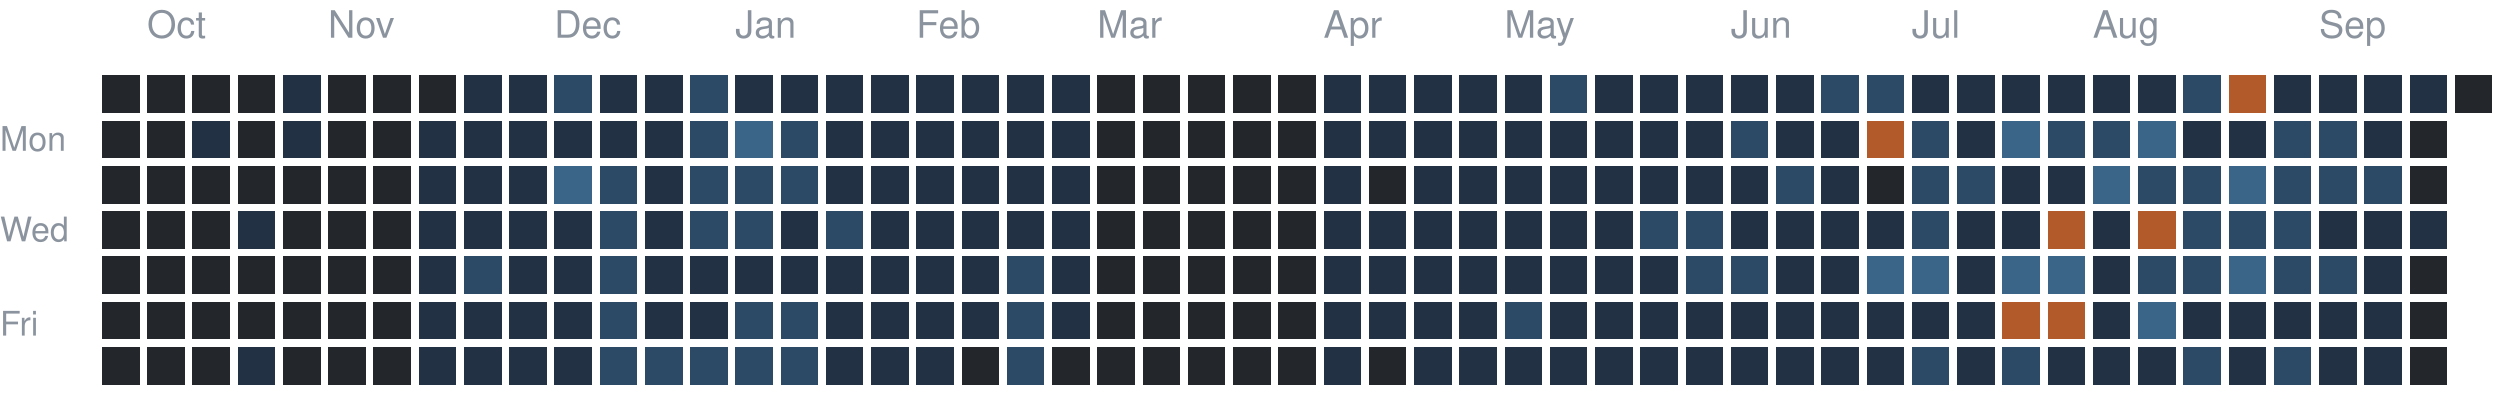
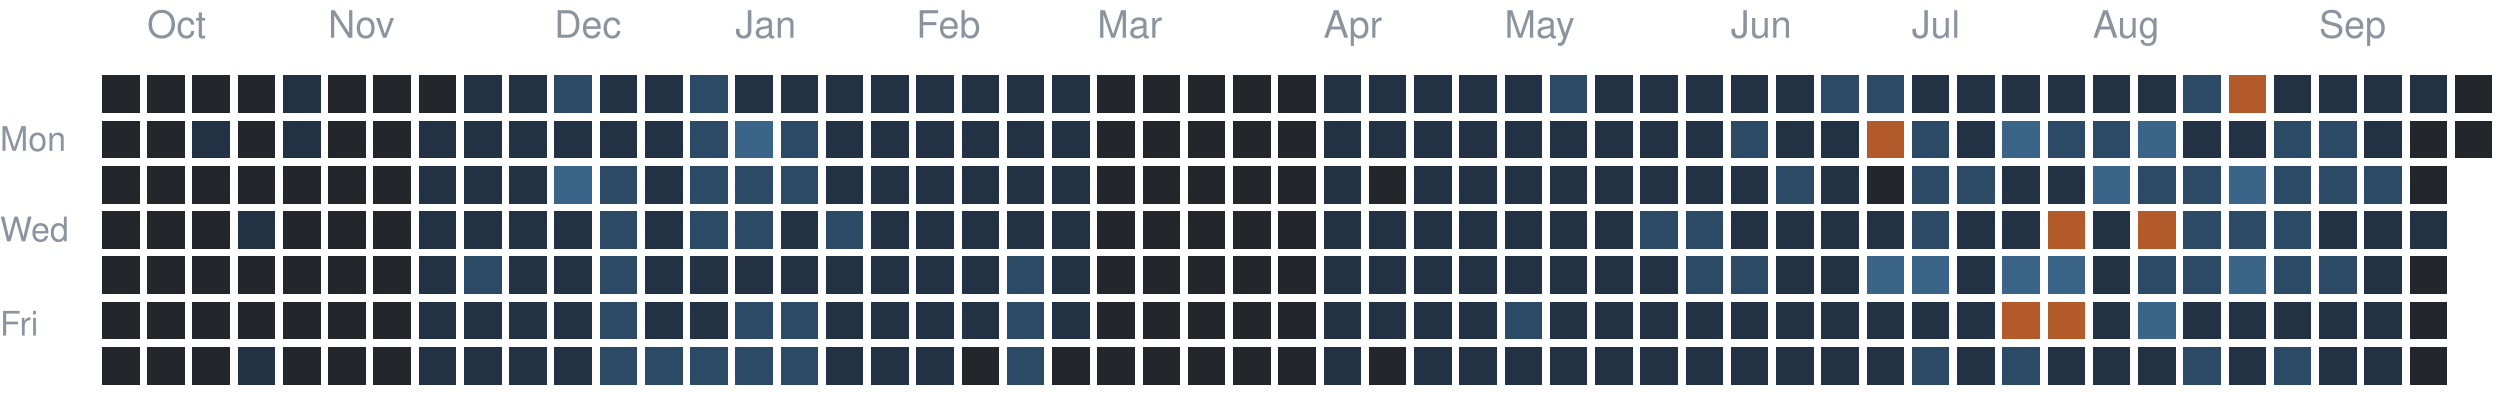
<svg xmlns="http://www.w3.org/2000/svg" version="1.1" width="663" height="104">
  <rect style="fill:#23262a;shape-rendering:crispedges" data-score="0" data-date="2025-09-28" x="27" y="20" width="10" height="10" />
  <rect style="fill:#23262a;shape-rendering:crispedges" data-score="0" data-date="2025-10-05" x="39" y="20" width="10" height="10" />
  <rect style="fill:#23262a;shape-rendering:crispedges" data-score="0" data-date="2025-10-12" x="51" y="20" width="10" height="10" />
  <rect style="fill:#23262a;shape-rendering:crispedges" data-score="0" data-date="2025-10-19" x="63" y="20" width="10" height="10" />
  <rect style="fill:#223244;shape-rendering:crispedges" data-score="1" data-date="2025-10-26" x="75" y="20" width="10" height="10" />
  <rect style="fill:#23262a;shape-rendering:crispedges" data-score="0" data-date="2025-11-02" x="87" y="20" width="10" height="10" />
  <rect style="fill:#23262a;shape-rendering:crispedges" data-score="0" data-date="2025-11-09" x="99" y="20" width="10" height="10" />
  <rect style="fill:#23262a;shape-rendering:crispedges" data-score="0" data-date="2025-11-16" x="111" y="20" width="10" height="10" />
  <rect style="fill:#223244;shape-rendering:crispedges" data-score="1" data-date="2025-11-23" x="123" y="20" width="10" height="10" />
  <rect style="fill:#223244;shape-rendering:crispedges" data-score="1" data-date="2025-11-30" x="135" y="20" width="10" height="10" />
  <rect style="fill:#2c4a66;shape-rendering:crispedges" data-score="2" data-date="2025-12-07" x="147" y="20" width="10" height="10" />
  <rect style="fill:#223244;shape-rendering:crispedges" data-score="1" data-date="2025-12-14" x="159" y="20" width="10" height="10" />
  <rect style="fill:#223244;shape-rendering:crispedges" data-score="1" data-date="2025-12-21" x="171" y="20" width="10" height="10" />
  <rect style="fill:#2c4a66;shape-rendering:crispedges" data-score="2" data-date="2025-12-28" x="183" y="20" width="10" height="10" />
  <rect style="fill:#223244;shape-rendering:crispedges" data-score="1" data-date="2026-01-04" x="195" y="20" width="10" height="10" />
  <rect style="fill:#223244;shape-rendering:crispedges" data-score="1" data-date="2026-01-11" x="207" y="20" width="10" height="10" />
  <rect style="fill:#223244;shape-rendering:crispedges" data-score="1" data-date="2026-01-18" x="219" y="20" width="10" height="10" />
  <rect style="fill:#223244;shape-rendering:crispedges" data-score="1" data-date="2026-01-25" x="231" y="20" width="10" height="10" />
  <rect style="fill:#223244;shape-rendering:crispedges" data-score="1" data-date="2026-02-01" x="243" y="20" width="10" height="10" />
  <rect style="fill:#223244;shape-rendering:crispedges" data-score="1" data-date="2026-02-08" x="255" y="20" width="10" height="10" />
  <rect style="fill:#223244;shape-rendering:crispedges" data-score="1" data-date="2026-02-15" x="267" y="20" width="10" height="10" />
  <rect style="fill:#223244;shape-rendering:crispedges" data-score="1" data-date="2026-02-22" x="279" y="20" width="10" height="10" />
  <rect style="fill:#23262a;shape-rendering:crispedges" data-score="0" data-date="2026-03-01" x="291" y="20" width="10" height="10" />
  <rect style="fill:#23262a;shape-rendering:crispedges" data-score="0" data-date="2026-03-08" x="303" y="20" width="10" height="10" />
  <rect style="fill:#23262a;shape-rendering:crispedges" data-score="0" data-date="2026-03-15" x="315" y="20" width="10" height="10" />
  <rect style="fill:#23262a;shape-rendering:crispedges" data-score="0" data-date="2026-03-22" x="327" y="20" width="10" height="10" />
  <rect style="fill:#23262a;shape-rendering:crispedges" data-score="0" data-date="2026-03-29" x="339" y="20" width="10" height="10" />
  <rect style="fill:#223244;shape-rendering:crispedges" data-score="1" data-date="2026-04-05" x="351" y="20" width="10" height="10" />
  <rect style="fill:#223244;shape-rendering:crispedges" data-score="1" data-date="2026-04-12" x="363" y="20" width="10" height="10" />
  <rect style="fill:#223244;shape-rendering:crispedges" data-score="1" data-date="2026-04-19" x="375" y="20" width="10" height="10" />
  <rect style="fill:#223244;shape-rendering:crispedges" data-score="1" data-date="2026-04-26" x="387" y="20" width="10" height="10" />
  <rect style="fill:#223244;shape-rendering:crispedges" data-score="1" data-date="2026-05-03" x="399" y="20" width="10" height="10" />
  <rect style="fill:#2c4a66;shape-rendering:crispedges" data-score="2" data-date="2026-05-10" x="411" y="20" width="10" height="10" />
  <rect style="fill:#223244;shape-rendering:crispedges" data-score="1" data-date="2026-05-17" x="423" y="20" width="10" height="10" />
  <rect style="fill:#223244;shape-rendering:crispedges" data-score="1" data-date="2026-05-24" x="435" y="20" width="10" height="10" />
  <rect style="fill:#223244;shape-rendering:crispedges" data-score="1" data-date="2026-05-31" x="447" y="20" width="10" height="10" />
  <rect style="fill:#223244;shape-rendering:crispedges" data-score="1" data-date="2026-06-07" x="459" y="20" width="10" height="10" />
  <rect style="fill:#223244;shape-rendering:crispedges" data-score="1" data-date="2026-06-14" x="471" y="20" width="10" height="10" />
  <rect style="fill:#2c4a66;shape-rendering:crispedges" data-score="2" data-date="2026-06-21" x="483" y="20" width="10" height="10" />
  <rect style="fill:#2c4a66;shape-rendering:crispedges" data-score="2" data-date="2026-06-28" x="495" y="20" width="10" height="10" />
  <rect style="fill:#223244;shape-rendering:crispedges" data-score="1" data-date="2026-07-05" x="507" y="20" width="10" height="10" />
  <rect style="fill:#223244;shape-rendering:crispedges" data-score="1" data-date="2026-07-12" x="519" y="20" width="10" height="10" />
  <rect style="fill:#223244;shape-rendering:crispedges" data-score="1" data-date="2026-07-19" x="531" y="20" width="10" height="10" />
  <rect style="fill:#223244;shape-rendering:crispedges" data-score="1" data-date="2026-07-26" x="543" y="20" width="10" height="10" />
  <rect style="fill:#223244;shape-rendering:crispedges" data-score="1" data-date="2026-08-02" x="555" y="20" width="10" height="10" />
  <rect style="fill:#223244;shape-rendering:crispedges" data-score="1" data-date="2026-08-09" x="567" y="20" width="10" height="10" />
  <rect style="fill:#2c4a66;shape-rendering:crispedges" data-score="2" data-date="2026-08-16" x="579" y="20" width="10" height="10" />
  <rect style="fill:#b35a2a;shape-rendering:crispedges" data-score="4" data-date="2026-08-23" x="591" y="20" width="10" height="10" />
  <rect style="fill:#223244;shape-rendering:crispedges" data-score="1" data-date="2026-08-30" x="603" y="20" width="10" height="10" />
  <rect style="fill:#223244;shape-rendering:crispedges" data-score="1" data-date="2026-09-06" x="615" y="20" width="10" height="10" />
  <rect style="fill:#223244;shape-rendering:crispedges" data-score="1" data-date="2026-09-13" x="627" y="20" width="10" height="10" />
  <rect style="fill:#223244;shape-rendering:crispedges" data-score="1" data-date="2026-09-20" x="639" y="20" width="10" height="10" />
  <rect style="fill:#23262a;shape-rendering:crispedges" data-score="0" data-date="2026-09-27" x="651" y="20" width="10" height="10" />
  <rect style="fill:#23262a;shape-rendering:crispedges" data-score="0" data-date="2025-09-29" x="27" y="32" width="10" height="10" />
  <rect style="fill:#23262a;shape-rendering:crispedges" data-score="0" data-date="2025-10-06" x="39" y="32" width="10" height="10" />
  <rect style="fill:#223244;shape-rendering:crispedges" data-score="1" data-date="2025-10-13" x="51" y="32" width="10" height="10" />
  <rect style="fill:#23262a;shape-rendering:crispedges" data-score="0" data-date="2025-10-20" x="63" y="32" width="10" height="10" />
  <rect style="fill:#223244;shape-rendering:crispedges" data-score="1" data-date="2025-10-27" x="75" y="32" width="10" height="10" />
  <rect style="fill:#23262a;shape-rendering:crispedges" data-score="0" data-date="2025-11-03" x="87" y="32" width="10" height="10" />
  <rect style="fill:#23262a;shape-rendering:crispedges" data-score="0" data-date="2025-11-10" x="99" y="32" width="10" height="10" />
  <rect style="fill:#223244;shape-rendering:crispedges" data-score="1" data-date="2025-11-17" x="111" y="32" width="10" height="10" />
  <rect style="fill:#223244;shape-rendering:crispedges" data-score="1" data-date="2025-11-24" x="123" y="32" width="10" height="10" />
  <rect style="fill:#223244;shape-rendering:crispedges" data-score="1" data-date="2025-12-01" x="135" y="32" width="10" height="10" />
  <rect style="fill:#223244;shape-rendering:crispedges" data-score="1" data-date="2025-12-08" x="147" y="32" width="10" height="10" />
  <rect style="fill:#223244;shape-rendering:crispedges" data-score="1" data-date="2025-12-15" x="159" y="32" width="10" height="10" />
  <rect style="fill:#223244;shape-rendering:crispedges" data-score="1" data-date="2025-12-22" x="171" y="32" width="10" height="10" />
  <rect style="fill:#2c4a66;shape-rendering:crispedges" data-score="2" data-date="2025-12-29" x="183" y="32" width="10" height="10" />
  <rect style="fill:#3a6488;shape-rendering:crispedges" data-score="3" data-date="2026-01-05" x="195" y="32" width="10" height="10" />
  <rect style="fill:#2c4a66;shape-rendering:crispedges" data-score="2" data-date="2026-01-12" x="207" y="32" width="10" height="10" />
  <rect style="fill:#223244;shape-rendering:crispedges" data-score="1" data-date="2026-01-19" x="219" y="32" width="10" height="10" />
  <rect style="fill:#223244;shape-rendering:crispedges" data-score="1" data-date="2026-01-26" x="231" y="32" width="10" height="10" />
  <rect style="fill:#223244;shape-rendering:crispedges" data-score="1" data-date="2026-02-02" x="243" y="32" width="10" height="10" />
  <rect style="fill:#223244;shape-rendering:crispedges" data-score="1" data-date="2026-02-09" x="255" y="32" width="10" height="10" />
  <rect style="fill:#223244;shape-rendering:crispedges" data-score="1" data-date="2026-02-16" x="267" y="32" width="10" height="10" />
  <rect style="fill:#223244;shape-rendering:crispedges" data-score="1" data-date="2026-02-23" x="279" y="32" width="10" height="10" />
  <rect style="fill:#23262a;shape-rendering:crispedges" data-score="0" data-date="2026-03-02" x="291" y="32" width="10" height="10" />
  <rect style="fill:#23262a;shape-rendering:crispedges" data-score="0" data-date="2026-03-09" x="303" y="32" width="10" height="10" />
  <rect style="fill:#23262a;shape-rendering:crispedges" data-score="0" data-date="2026-03-16" x="315" y="32" width="10" height="10" />
  <rect style="fill:#23262a;shape-rendering:crispedges" data-score="0" data-date="2026-03-23" x="327" y="32" width="10" height="10" />
  <rect style="fill:#23262a;shape-rendering:crispedges" data-score="0" data-date="2026-03-30" x="339" y="32" width="10" height="10" />
  <rect style="fill:#223244;shape-rendering:crispedges" data-score="1" data-date="2026-04-06" x="351" y="32" width="10" height="10" />
  <rect style="fill:#223244;shape-rendering:crispedges" data-score="1" data-date="2026-04-13" x="363" y="32" width="10" height="10" />
  <rect style="fill:#223244;shape-rendering:crispedges" data-score="1" data-date="2026-04-20" x="375" y="32" width="10" height="10" />
  <rect style="fill:#223244;shape-rendering:crispedges" data-score="1" data-date="2026-04-27" x="387" y="32" width="10" height="10" />
  <rect style="fill:#223244;shape-rendering:crispedges" data-score="1" data-date="2026-05-04" x="399" y="32" width="10" height="10" />
  <rect style="fill:#223244;shape-rendering:crispedges" data-score="1" data-date="2026-05-11" x="411" y="32" width="10" height="10" />
  <rect style="fill:#223244;shape-rendering:crispedges" data-score="1" data-date="2026-05-18" x="423" y="32" width="10" height="10" />
  <rect style="fill:#223244;shape-rendering:crispedges" data-score="1" data-date="2026-05-25" x="435" y="32" width="10" height="10" />
  <rect style="fill:#223244;shape-rendering:crispedges" data-score="1" data-date="2026-06-01" x="447" y="32" width="10" height="10" />
  <rect style="fill:#2c4a66;shape-rendering:crispedges" data-score="2" data-date="2026-06-08" x="459" y="32" width="10" height="10" />
  <rect style="fill:#223244;shape-rendering:crispedges" data-score="1" data-date="2026-06-15" x="471" y="32" width="10" height="10" />
  <rect style="fill:#223244;shape-rendering:crispedges" data-score="1" data-date="2026-06-22" x="483" y="32" width="10" height="10" />
  <rect style="fill:#b35a2a;shape-rendering:crispedges" data-score="4" data-date="2026-06-29" x="495" y="32" width="10" height="10" />
  <rect style="fill:#2c4a66;shape-rendering:crispedges" data-score="2" data-date="2026-07-06" x="507" y="32" width="10" height="10" />
  <rect style="fill:#223244;shape-rendering:crispedges" data-score="1" data-date="2026-07-13" x="519" y="32" width="10" height="10" />
  <rect style="fill:#3a6488;shape-rendering:crispedges" data-score="3" data-date="2026-07-20" x="531" y="32" width="10" height="10" />
  <rect style="fill:#2c4a66;shape-rendering:crispedges" data-score="2" data-date="2026-07-27" x="543" y="32" width="10" height="10" />
  <rect style="fill:#2c4a66;shape-rendering:crispedges" data-score="2" data-date="2026-08-03" x="555" y="32" width="10" height="10" />
  <rect style="fill:#3a6488;shape-rendering:crispedges" data-score="3" data-date="2026-08-10" x="567" y="32" width="10" height="10" />
  <rect style="fill:#223244;shape-rendering:crispedges" data-score="1" data-date="2026-08-17" x="579" y="32" width="10" height="10" />
  <rect style="fill:#223244;shape-rendering:crispedges" data-score="1" data-date="2026-08-24" x="591" y="32" width="10" height="10" />
  <rect style="fill:#2c4a66;shape-rendering:crispedges" data-score="2" data-date="2026-08-31" x="603" y="32" width="10" height="10" />
  <rect style="fill:#2c4a66;shape-rendering:crispedges" data-score="2" data-date="2026-09-07" x="615" y="32" width="10" height="10" />
  <rect style="fill:#223244;shape-rendering:crispedges" data-score="1" data-date="2026-09-14" x="627" y="32" width="10" height="10" />
  <rect style="fill:#23262a;shape-rendering:crispedges" data-score="0" data-date="2026-09-21" x="639" y="32" width="10" height="10" />
+   <rect style="fill:#23262a;shape-rendering:crispedges" data-score="0" data-date="2026-09-28" x="651" y="32" width="10" height="10" />
  <rect style="fill:#23262a;shape-rendering:crispedges" data-score="0" data-date="2025-09-30" x="27" y="44" width="10" height="10" />
  <rect style="fill:#23262a;shape-rendering:crispedges" data-score="0" data-date="2025-10-07" x="39" y="44" width="10" height="10" />
  <rect style="fill:#23262a;shape-rendering:crispedges" data-score="0" data-date="2025-10-14" x="51" y="44" width="10" height="10" />
  <rect style="fill:#23262a;shape-rendering:crispedges" data-score="0" data-date="2025-10-21" x="63" y="44" width="10" height="10" />
  <rect style="fill:#23262a;shape-rendering:crispedges" data-score="0" data-date="2025-10-28" x="75" y="44" width="10" height="10" />
  <rect style="fill:#23262a;shape-rendering:crispedges" data-score="0" data-date="2025-11-04" x="87" y="44" width="10" height="10" />
  <rect style="fill:#23262a;shape-rendering:crispedges" data-score="0" data-date="2025-11-11" x="99" y="44" width="10" height="10" />
  <rect style="fill:#223244;shape-rendering:crispedges" data-score="1" data-date="2025-11-18" x="111" y="44" width="10" height="10" />
  <rect style="fill:#223244;shape-rendering:crispedges" data-score="1" data-date="2025-11-25" x="123" y="44" width="10" height="10" />
  <rect style="fill:#223244;shape-rendering:crispedges" data-score="1" data-date="2025-12-02" x="135" y="44" width="10" height="10" />
  <rect style="fill:#3a6488;shape-rendering:crispedges" data-score="3" data-date="2025-12-09" x="147" y="44" width="10" height="10" />
  <rect style="fill:#2c4a66;shape-rendering:crispedges" data-score="2" data-date="2025-12-16" x="159" y="44" width="10" height="10" />
  <rect style="fill:#223244;shape-rendering:crispedges" data-score="1" data-date="2025-12-23" x="171" y="44" width="10" height="10" />
  <rect style="fill:#2c4a66;shape-rendering:crispedges" data-score="2" data-date="2025-12-30" x="183" y="44" width="10" height="10" />
  <rect style="fill:#2c4a66;shape-rendering:crispedges" data-score="2" data-date="2026-01-06" x="195" y="44" width="10" height="10" />
  <rect style="fill:#2c4a66;shape-rendering:crispedges" data-score="2" data-date="2026-01-13" x="207" y="44" width="10" height="10" />
  <rect style="fill:#223244;shape-rendering:crispedges" data-score="1" data-date="2026-01-20" x="219" y="44" width="10" height="10" />
  <rect style="fill:#223244;shape-rendering:crispedges" data-score="1" data-date="2026-01-27" x="231" y="44" width="10" height="10" />
  <rect style="fill:#223244;shape-rendering:crispedges" data-score="1" data-date="2026-02-03" x="243" y="44" width="10" height="10" />
  <rect style="fill:#223244;shape-rendering:crispedges" data-score="1" data-date="2026-02-10" x="255" y="44" width="10" height="10" />
  <rect style="fill:#223244;shape-rendering:crispedges" data-score="1" data-date="2026-02-17" x="267" y="44" width="10" height="10" />
  <rect style="fill:#223244;shape-rendering:crispedges" data-score="1" data-date="2026-02-24" x="279" y="44" width="10" height="10" />
  <rect style="fill:#23262a;shape-rendering:crispedges" data-score="0" data-date="2026-03-03" x="291" y="44" width="10" height="10" />
  <rect style="fill:#23262a;shape-rendering:crispedges" data-score="0" data-date="2026-03-10" x="303" y="44" width="10" height="10" />
  <rect style="fill:#23262a;shape-rendering:crispedges" data-score="0" data-date="2026-03-17" x="315" y="44" width="10" height="10" />
  <rect style="fill:#23262a;shape-rendering:crispedges" data-score="0" data-date="2026-03-24" x="327" y="44" width="10" height="10" />
  <rect style="fill:#23262a;shape-rendering:crispedges" data-score="0" data-date="2026-03-31" x="339" y="44" width="10" height="10" />
  <rect style="fill:#223244;shape-rendering:crispedges" data-score="1" data-date="2026-04-07" x="351" y="44" width="10" height="10" />
  <rect style="fill:#23262a;shape-rendering:crispedges" data-score="0" data-date="2026-04-14" x="363" y="44" width="10" height="10" />
  <rect style="fill:#223244;shape-rendering:crispedges" data-score="1" data-date="2026-04-21" x="375" y="44" width="10" height="10" />
  <rect style="fill:#223244;shape-rendering:crispedges" data-score="1" data-date="2026-04-28" x="387" y="44" width="10" height="10" />
  <rect style="fill:#223244;shape-rendering:crispedges" data-score="1" data-date="2026-05-05" x="399" y="44" width="10" height="10" />
  <rect style="fill:#223244;shape-rendering:crispedges" data-score="1" data-date="2026-05-12" x="411" y="44" width="10" height="10" />
  <rect style="fill:#223244;shape-rendering:crispedges" data-score="1" data-date="2026-05-19" x="423" y="44" width="10" height="10" />
  <rect style="fill:#223244;shape-rendering:crispedges" data-score="1" data-date="2026-05-26" x="435" y="44" width="10" height="10" />
  <rect style="fill:#223244;shape-rendering:crispedges" data-score="1" data-date="2026-06-02" x="447" y="44" width="10" height="10" />
  <rect style="fill:#223244;shape-rendering:crispedges" data-score="1" data-date="2026-06-09" x="459" y="44" width="10" height="10" />
  <rect style="fill:#2c4a66;shape-rendering:crispedges" data-score="2" data-date="2026-06-16" x="471" y="44" width="10" height="10" />
  <rect style="fill:#223244;shape-rendering:crispedges" data-score="1" data-date="2026-06-23" x="483" y="44" width="10" height="10" />
  <rect style="fill:#23262a;shape-rendering:crispedges" data-score="0" data-date="2026-06-30" x="495" y="44" width="10" height="10" />
  <rect style="fill:#2c4a66;shape-rendering:crispedges" data-score="2" data-date="2026-07-07" x="507" y="44" width="10" height="10" />
  <rect style="fill:#2c4a66;shape-rendering:crispedges" data-score="2" data-date="2026-07-14" x="519" y="44" width="10" height="10" />
  <rect style="fill:#223244;shape-rendering:crispedges" data-score="1" data-date="2026-07-21" x="531" y="44" width="10" height="10" />
  <rect style="fill:#223244;shape-rendering:crispedges" data-score="1" data-date="2026-07-28" x="543" y="44" width="10" height="10" />
  <rect style="fill:#3a6488;shape-rendering:crispedges" data-score="3" data-date="2026-08-04" x="555" y="44" width="10" height="10" />
  <rect style="fill:#2c4a66;shape-rendering:crispedges" data-score="2" data-date="2026-08-11" x="567" y="44" width="10" height="10" />
  <rect style="fill:#2c4a66;shape-rendering:crispedges" data-score="2" data-date="2026-08-18" x="579" y="44" width="10" height="10" />
  <rect style="fill:#3a6488;shape-rendering:crispedges" data-score="3" data-date="2026-08-25" x="591" y="44" width="10" height="10" />
  <rect style="fill:#2c4a66;shape-rendering:crispedges" data-score="2" data-date="2026-09-01" x="603" y="44" width="10" height="10" />
  <rect style="fill:#2c4a66;shape-rendering:crispedges" data-score="2" data-date="2026-09-08" x="615" y="44" width="10" height="10" />
  <rect style="fill:#2c4a66;shape-rendering:crispedges" data-score="2" data-date="2026-09-15" x="627" y="44" width="10" height="10" />
  <rect style="fill:#23262a;shape-rendering:crispedges" data-score="0" data-date="2026-09-22" x="639" y="44" width="10" height="10" />
  <rect style="fill:#23262a;shape-rendering:crispedges" data-score="0" data-date="2025-10-01" x="27" y="56" width="10" height="10" />
  <rect style="fill:#23262a;shape-rendering:crispedges" data-score="0" data-date="2025-10-08" x="39" y="56" width="10" height="10" />
  <rect style="fill:#23262a;shape-rendering:crispedges" data-score="0" data-date="2025-10-15" x="51" y="56" width="10" height="10" />
  <rect style="fill:#223244;shape-rendering:crispedges" data-score="1" data-date="2025-10-22" x="63" y="56" width="10" height="10" />
  <rect style="fill:#23262a;shape-rendering:crispedges" data-score="0" data-date="2025-10-29" x="75" y="56" width="10" height="10" />
  <rect style="fill:#23262a;shape-rendering:crispedges" data-score="0" data-date="2025-11-05" x="87" y="56" width="10" height="10" />
  <rect style="fill:#23262a;shape-rendering:crispedges" data-score="0" data-date="2025-11-12" x="99" y="56" width="10" height="10" />
  <rect style="fill:#223244;shape-rendering:crispedges" data-score="1" data-date="2025-11-19" x="111" y="56" width="10" height="10" />
  <rect style="fill:#223244;shape-rendering:crispedges" data-score="1" data-date="2025-11-26" x="123" y="56" width="10" height="10" />
  <rect style="fill:#223244;shape-rendering:crispedges" data-score="1" data-date="2025-12-03" x="135" y="56" width="10" height="10" />
  <rect style="fill:#223244;shape-rendering:crispedges" data-score="1" data-date="2025-12-10" x="147" y="56" width="10" height="10" />
  <rect style="fill:#2c4a66;shape-rendering:crispedges" data-score="2" data-date="2025-12-17" x="159" y="56" width="10" height="10" />
  <rect style="fill:#223244;shape-rendering:crispedges" data-score="1" data-date="2025-12-24" x="171" y="56" width="10" height="10" />
  <rect style="fill:#2c4a66;shape-rendering:crispedges" data-score="2" data-date="2025-12-31" x="183" y="56" width="10" height="10" />
  <rect style="fill:#2c4a66;shape-rendering:crispedges" data-score="2" data-date="2026-01-07" x="195" y="56" width="10" height="10" />
  <rect style="fill:#223244;shape-rendering:crispedges" data-score="1" data-date="2026-01-14" x="207" y="56" width="10" height="10" />
  <rect style="fill:#2c4a66;shape-rendering:crispedges" data-score="2" data-date="2026-01-21" x="219" y="56" width="10" height="10" />
  <rect style="fill:#223244;shape-rendering:crispedges" data-score="1" data-date="2026-01-28" x="231" y="56" width="10" height="10" />
  <rect style="fill:#223244;shape-rendering:crispedges" data-score="1" data-date="2026-02-04" x="243" y="56" width="10" height="10" />
  <rect style="fill:#223244;shape-rendering:crispedges" data-score="1" data-date="2026-02-11" x="255" y="56" width="10" height="10" />
  <rect style="fill:#223244;shape-rendering:crispedges" data-score="1" data-date="2026-02-18" x="267" y="56" width="10" height="10" />
  <rect style="fill:#223244;shape-rendering:crispedges" data-score="1" data-date="2026-02-25" x="279" y="56" width="10" height="10" />
  <rect style="fill:#23262a;shape-rendering:crispedges" data-score="0" data-date="2026-03-04" x="291" y="56" width="10" height="10" />
  <rect style="fill:#23262a;shape-rendering:crispedges" data-score="0" data-date="2026-03-11" x="303" y="56" width="10" height="10" />
  <rect style="fill:#23262a;shape-rendering:crispedges" data-score="0" data-date="2026-03-18" x="315" y="56" width="10" height="10" />
  <rect style="fill:#23262a;shape-rendering:crispedges" data-score="0" data-date="2026-03-25" x="327" y="56" width="10" height="10" />
  <rect style="fill:#23262a;shape-rendering:crispedges" data-score="0" data-date="2026-04-01" x="339" y="56" width="10" height="10" />
  <rect style="fill:#223244;shape-rendering:crispedges" data-score="1" data-date="2026-04-08" x="351" y="56" width="10" height="10" />
  <rect style="fill:#223244;shape-rendering:crispedges" data-score="1" data-date="2026-04-15" x="363" y="56" width="10" height="10" />
  <rect style="fill:#223244;shape-rendering:crispedges" data-score="1" data-date="2026-04-22" x="375" y="56" width="10" height="10" />
  <rect style="fill:#223244;shape-rendering:crispedges" data-score="1" data-date="2026-04-29" x="387" y="56" width="10" height="10" />
  <rect style="fill:#223244;shape-rendering:crispedges" data-score="1" data-date="2026-05-06" x="399" y="56" width="10" height="10" />
  <rect style="fill:#223244;shape-rendering:crispedges" data-score="1" data-date="2026-05-13" x="411" y="56" width="10" height="10" />
  <rect style="fill:#223244;shape-rendering:crispedges" data-score="1" data-date="2026-05-20" x="423" y="56" width="10" height="10" />
  <rect style="fill:#2c4a66;shape-rendering:crispedges" data-score="2" data-date="2026-05-27" x="435" y="56" width="10" height="10" />
  <rect style="fill:#2c4a66;shape-rendering:crispedges" data-score="2" data-date="2026-06-03" x="447" y="56" width="10" height="10" />
  <rect style="fill:#223244;shape-rendering:crispedges" data-score="1" data-date="2026-06-10" x="459" y="56" width="10" height="10" />
  <rect style="fill:#223244;shape-rendering:crispedges" data-score="1" data-date="2026-06-17" x="471" y="56" width="10" height="10" />
  <rect style="fill:#223244;shape-rendering:crispedges" data-score="1" data-date="2026-06-24" x="483" y="56" width="10" height="10" />
  <rect style="fill:#223244;shape-rendering:crispedges" data-score="1" data-date="2026-07-01" x="495" y="56" width="10" height="10" />
  <rect style="fill:#2c4a66;shape-rendering:crispedges" data-score="2" data-date="2026-07-08" x="507" y="56" width="10" height="10" />
  <rect style="fill:#223244;shape-rendering:crispedges" data-score="1" data-date="2026-07-15" x="519" y="56" width="10" height="10" />
  <rect style="fill:#223244;shape-rendering:crispedges" data-score="1" data-date="2026-07-22" x="531" y="56" width="10" height="10" />
  <rect style="fill:#b35a2a;shape-rendering:crispedges" data-score="4" data-date="2026-07-29" x="543" y="56" width="10" height="10" />
  <rect style="fill:#223244;shape-rendering:crispedges" data-score="1" data-date="2026-08-05" x="555" y="56" width="10" height="10" />
  <rect style="fill:#b35a2a;shape-rendering:crispedges" data-score="4" data-date="2026-08-12" x="567" y="56" width="10" height="10" />
  <rect style="fill:#2c4a66;shape-rendering:crispedges" data-score="2" data-date="2026-08-19" x="579" y="56" width="10" height="10" />
  <rect style="fill:#2c4a66;shape-rendering:crispedges" data-score="2" data-date="2026-08-26" x="591" y="56" width="10" height="10" />
  <rect style="fill:#2c4a66;shape-rendering:crispedges" data-score="2" data-date="2026-09-02" x="603" y="56" width="10" height="10" />
  <rect style="fill:#223244;shape-rendering:crispedges" data-score="1" data-date="2026-09-09" x="615" y="56" width="10" height="10" />
  <rect style="fill:#223244;shape-rendering:crispedges" data-score="1" data-date="2026-09-16" x="627" y="56" width="10" height="10" />
  <rect style="fill:#223244;shape-rendering:crispedges" data-score="1" data-date="2026-09-23" x="639" y="56" width="10" height="10" />
  <rect style="fill:#23262a;shape-rendering:crispedges" data-score="0" data-date="2025-10-02" x="27" y="68" width="10" height="10" />
  <rect style="fill:#23262a;shape-rendering:crispedges" data-score="0" data-date="2025-10-09" x="39" y="68" width="10" height="10" />
  <rect style="fill:#23262a;shape-rendering:crispedges" data-score="0" data-date="2025-10-16" x="51" y="68" width="10" height="10" />
  <rect style="fill:#23262a;shape-rendering:crispedges" data-score="0" data-date="2025-10-23" x="63" y="68" width="10" height="10" />
  <rect style="fill:#23262a;shape-rendering:crispedges" data-score="0" data-date="2025-10-30" x="75" y="68" width="10" height="10" />
  <rect style="fill:#23262a;shape-rendering:crispedges" data-score="0" data-date="2025-11-06" x="87" y="68" width="10" height="10" />
  <rect style="fill:#23262a;shape-rendering:crispedges" data-score="0" data-date="2025-11-13" x="99" y="68" width="10" height="10" />
  <rect style="fill:#223244;shape-rendering:crispedges" data-score="1" data-date="2025-11-20" x="111" y="68" width="10" height="10" />
  <rect style="fill:#2c4a66;shape-rendering:crispedges" data-score="2" data-date="2025-11-27" x="123" y="68" width="10" height="10" />
  <rect style="fill:#223244;shape-rendering:crispedges" data-score="1" data-date="2025-12-04" x="135" y="68" width="10" height="10" />
  <rect style="fill:#223244;shape-rendering:crispedges" data-score="1" data-date="2025-12-11" x="147" y="68" width="10" height="10" />
  <rect style="fill:#2c4a66;shape-rendering:crispedges" data-score="2" data-date="2025-12-18" x="159" y="68" width="10" height="10" />
  <rect style="fill:#223244;shape-rendering:crispedges" data-score="1" data-date="2025-12-25" x="171" y="68" width="10" height="10" />
  <rect style="fill:#223244;shape-rendering:crispedges" data-score="1" data-date="2026-01-01" x="183" y="68" width="10" height="10" />
  <rect style="fill:#223244;shape-rendering:crispedges" data-score="1" data-date="2026-01-08" x="195" y="68" width="10" height="10" />
  <rect style="fill:#223244;shape-rendering:crispedges" data-score="1" data-date="2026-01-15" x="207" y="68" width="10" height="10" />
  <rect style="fill:#223244;shape-rendering:crispedges" data-score="1" data-date="2026-01-22" x="219" y="68" width="10" height="10" />
  <rect style="fill:#223244;shape-rendering:crispedges" data-score="1" data-date="2026-01-29" x="231" y="68" width="10" height="10" />
  <rect style="fill:#223244;shape-rendering:crispedges" data-score="1" data-date="2026-02-05" x="243" y="68" width="10" height="10" />
  <rect style="fill:#223244;shape-rendering:crispedges" data-score="1" data-date="2026-02-12" x="255" y="68" width="10" height="10" />
  <rect style="fill:#2c4a66;shape-rendering:crispedges" data-score="2" data-date="2026-02-19" x="267" y="68" width="10" height="10" />
  <rect style="fill:#223244;shape-rendering:crispedges" data-score="1" data-date="2026-02-26" x="279" y="68" width="10" height="10" />
  <rect style="fill:#23262a;shape-rendering:crispedges" data-score="0" data-date="2026-03-05" x="291" y="68" width="10" height="10" />
  <rect style="fill:#23262a;shape-rendering:crispedges" data-score="0" data-date="2026-03-12" x="303" y="68" width="10" height="10" />
  <rect style="fill:#23262a;shape-rendering:crispedges" data-score="0" data-date="2026-03-19" x="315" y="68" width="10" height="10" />
  <rect style="fill:#23262a;shape-rendering:crispedges" data-score="0" data-date="2026-03-26" x="327" y="68" width="10" height="10" />
  <rect style="fill:#23262a;shape-rendering:crispedges" data-score="0" data-date="2026-04-02" x="339" y="68" width="10" height="10" />
  <rect style="fill:#223244;shape-rendering:crispedges" data-score="1" data-date="2026-04-09" x="351" y="68" width="10" height="10" />
  <rect style="fill:#223244;shape-rendering:crispedges" data-score="1" data-date="2026-04-16" x="363" y="68" width="10" height="10" />
  <rect style="fill:#223244;shape-rendering:crispedges" data-score="1" data-date="2026-04-23" x="375" y="68" width="10" height="10" />
  <rect style="fill:#223244;shape-rendering:crispedges" data-score="1" data-date="2026-04-30" x="387" y="68" width="10" height="10" />
  <rect style="fill:#223244;shape-rendering:crispedges" data-score="1" data-date="2026-05-07" x="399" y="68" width="10" height="10" />
  <rect style="fill:#223244;shape-rendering:crispedges" data-score="1" data-date="2026-05-14" x="411" y="68" width="10" height="10" />
  <rect style="fill:#223244;shape-rendering:crispedges" data-score="1" data-date="2026-05-21" x="423" y="68" width="10" height="10" />
  <rect style="fill:#223244;shape-rendering:crispedges" data-score="1" data-date="2026-05-28" x="435" y="68" width="10" height="10" />
  <rect style="fill:#2c4a66;shape-rendering:crispedges" data-score="2" data-date="2026-06-04" x="447" y="68" width="10" height="10" />
  <rect style="fill:#2c4a66;shape-rendering:crispedges" data-score="2" data-date="2026-06-11" x="459" y="68" width="10" height="10" />
  <rect style="fill:#223244;shape-rendering:crispedges" data-score="1" data-date="2026-06-18" x="471" y="68" width="10" height="10" />
  <rect style="fill:#223244;shape-rendering:crispedges" data-score="1" data-date="2026-06-25" x="483" y="68" width="10" height="10" />
  <rect style="fill:#3a6488;shape-rendering:crispedges" data-score="3" data-date="2026-07-02" x="495" y="68" width="10" height="10" />
  <rect style="fill:#3a6488;shape-rendering:crispedges" data-score="3" data-date="2026-07-09" x="507" y="68" width="10" height="10" />
  <rect style="fill:#223244;shape-rendering:crispedges" data-score="1" data-date="2026-07-16" x="519" y="68" width="10" height="10" />
  <rect style="fill:#3a6488;shape-rendering:crispedges" data-score="3" data-date="2026-07-23" x="531" y="68" width="10" height="10" />
  <rect style="fill:#3a6488;shape-rendering:crispedges" data-score="3" data-date="2026-07-30" x="543" y="68" width="10" height="10" />
  <rect style="fill:#223244;shape-rendering:crispedges" data-score="1" data-date="2026-08-06" x="555" y="68" width="10" height="10" />
  <rect style="fill:#2c4a66;shape-rendering:crispedges" data-score="2" data-date="2026-08-13" x="567" y="68" width="10" height="10" />
  <rect style="fill:#2c4a66;shape-rendering:crispedges" data-score="2" data-date="2026-08-20" x="579" y="68" width="10" height="10" />
  <rect style="fill:#3a6488;shape-rendering:crispedges" data-score="3" data-date="2026-08-27" x="591" y="68" width="10" height="10" />
  <rect style="fill:#2c4a66;shape-rendering:crispedges" data-score="2" data-date="2026-09-03" x="603" y="68" width="10" height="10" />
  <rect style="fill:#2c4a66;shape-rendering:crispedges" data-score="2" data-date="2026-09-10" x="615" y="68" width="10" height="10" />
  <rect style="fill:#223244;shape-rendering:crispedges" data-score="1" data-date="2026-09-17" x="627" y="68" width="10" height="10" />
  <rect style="fill:#23262a;shape-rendering:crispedges" data-score="0" data-date="2026-09-24" x="639" y="68" width="10" height="10" />
  <rect style="fill:#23262a;shape-rendering:crispedges" data-score="0" data-date="2025-10-03" x="27" y="80" width="10" height="10" />
  <rect style="fill:#23262a;shape-rendering:crispedges" data-score="0" data-date="2025-10-10" x="39" y="80" width="10" height="10" />
  <rect style="fill:#23262a;shape-rendering:crispedges" data-score="0" data-date="2025-10-17" x="51" y="80" width="10" height="10" />
  <rect style="fill:#23262a;shape-rendering:crispedges" data-score="0" data-date="2025-10-24" x="63" y="80" width="10" height="10" />
  <rect style="fill:#23262a;shape-rendering:crispedges" data-score="0" data-date="2025-10-31" x="75" y="80" width="10" height="10" />
  <rect style="fill:#23262a;shape-rendering:crispedges" data-score="0" data-date="2025-11-07" x="87" y="80" width="10" height="10" />
  <rect style="fill:#23262a;shape-rendering:crispedges" data-score="0" data-date="2025-11-14" x="99" y="80" width="10" height="10" />
  <rect style="fill:#223244;shape-rendering:crispedges" data-score="1" data-date="2025-11-21" x="111" y="80" width="10" height="10" />
  <rect style="fill:#223244;shape-rendering:crispedges" data-score="1" data-date="2025-11-28" x="123" y="80" width="10" height="10" />
  <rect style="fill:#223244;shape-rendering:crispedges" data-score="1" data-date="2025-12-05" x="135" y="80" width="10" height="10" />
  <rect style="fill:#223244;shape-rendering:crispedges" data-score="1" data-date="2025-12-12" x="147" y="80" width="10" height="10" />
  <rect style="fill:#2c4a66;shape-rendering:crispedges" data-score="2" data-date="2025-12-19" x="159" y="80" width="10" height="10" />
  <rect style="fill:#223244;shape-rendering:crispedges" data-score="1" data-date="2025-12-26" x="171" y="80" width="10" height="10" />
  <rect style="fill:#223244;shape-rendering:crispedges" data-score="1" data-date="2026-01-02" x="183" y="80" width="10" height="10" />
  <rect style="fill:#2c4a66;shape-rendering:crispedges" data-score="2" data-date="2026-01-09" x="195" y="80" width="10" height="10" />
  <rect style="fill:#2c4a66;shape-rendering:crispedges" data-score="2" data-date="2026-01-16" x="207" y="80" width="10" height="10" />
  <rect style="fill:#223244;shape-rendering:crispedges" data-score="1" data-date="2026-01-23" x="219" y="80" width="10" height="10" />
  <rect style="fill:#223244;shape-rendering:crispedges" data-score="1" data-date="2026-01-30" x="231" y="80" width="10" height="10" />
  <rect style="fill:#223244;shape-rendering:crispedges" data-score="1" data-date="2026-02-06" x="243" y="80" width="10" height="10" />
  <rect style="fill:#223244;shape-rendering:crispedges" data-score="1" data-date="2026-02-13" x="255" y="80" width="10" height="10" />
  <rect style="fill:#2c4a66;shape-rendering:crispedges" data-score="2" data-date="2026-02-20" x="267" y="80" width="10" height="10" />
  <rect style="fill:#223244;shape-rendering:crispedges" data-score="1" data-date="2026-02-27" x="279" y="80" width="10" height="10" />
  <rect style="fill:#23262a;shape-rendering:crispedges" data-score="0" data-date="2026-03-06" x="291" y="80" width="10" height="10" />
  <rect style="fill:#23262a;shape-rendering:crispedges" data-score="0" data-date="2026-03-13" x="303" y="80" width="10" height="10" />
  <rect style="fill:#23262a;shape-rendering:crispedges" data-score="0" data-date="2026-03-20" x="315" y="80" width="10" height="10" />
  <rect style="fill:#23262a;shape-rendering:crispedges" data-score="0" data-date="2026-03-27" x="327" y="80" width="10" height="10" />
  <rect style="fill:#23262a;shape-rendering:crispedges" data-score="0" data-date="2026-04-03" x="339" y="80" width="10" height="10" />
  <rect style="fill:#223244;shape-rendering:crispedges" data-score="1" data-date="2026-04-10" x="351" y="80" width="10" height="10" />
  <rect style="fill:#223244;shape-rendering:crispedges" data-score="1" data-date="2026-04-17" x="363" y="80" width="10" height="10" />
  <rect style="fill:#223244;shape-rendering:crispedges" data-score="1" data-date="2026-04-24" x="375" y="80" width="10" height="10" />
  <rect style="fill:#223244;shape-rendering:crispedges" data-score="1" data-date="2026-05-01" x="387" y="80" width="10" height="10" />
  <rect style="fill:#2c4a66;shape-rendering:crispedges" data-score="2" data-date="2026-05-08" x="399" y="80" width="10" height="10" />
  <rect style="fill:#223244;shape-rendering:crispedges" data-score="1" data-date="2026-05-15" x="411" y="80" width="10" height="10" />
  <rect style="fill:#223244;shape-rendering:crispedges" data-score="1" data-date="2026-05-22" x="423" y="80" width="10" height="10" />
  <rect style="fill:#223244;shape-rendering:crispedges" data-score="1" data-date="2026-05-29" x="435" y="80" width="10" height="10" />
  <rect style="fill:#223244;shape-rendering:crispedges" data-score="1" data-date="2026-06-05" x="447" y="80" width="10" height="10" />
  <rect style="fill:#223244;shape-rendering:crispedges" data-score="1" data-date="2026-06-12" x="459" y="80" width="10" height="10" />
  <rect style="fill:#223244;shape-rendering:crispedges" data-score="1" data-date="2026-06-19" x="471" y="80" width="10" height="10" />
  <rect style="fill:#223244;shape-rendering:crispedges" data-score="1" data-date="2026-06-26" x="483" y="80" width="10" height="10" />
  <rect style="fill:#223244;shape-rendering:crispedges" data-score="1" data-date="2026-07-03" x="495" y="80" width="10" height="10" />
  <rect style="fill:#223244;shape-rendering:crispedges" data-score="1" data-date="2026-07-10" x="507" y="80" width="10" height="10" />
  <rect style="fill:#223244;shape-rendering:crispedges" data-score="1" data-date="2026-07-17" x="519" y="80" width="10" height="10" />
  <rect style="fill:#b35a2a;shape-rendering:crispedges" data-score="4" data-date="2026-07-24" x="531" y="80" width="10" height="10" />
  <rect style="fill:#b35a2a;shape-rendering:crispedges" data-score="4" data-date="2026-07-31" x="543" y="80" width="10" height="10" />
  <rect style="fill:#223244;shape-rendering:crispedges" data-score="1" data-date="2026-08-07" x="555" y="80" width="10" height="10" />
  <rect style="fill:#3a6488;shape-rendering:crispedges" data-score="3" data-date="2026-08-14" x="567" y="80" width="10" height="10" />
  <rect style="fill:#223244;shape-rendering:crispedges" data-score="1" data-date="2026-08-21" x="579" y="80" width="10" height="10" />
  <rect style="fill:#223244;shape-rendering:crispedges" data-score="1" data-date="2026-08-28" x="591" y="80" width="10" height="10" />
  <rect style="fill:#223244;shape-rendering:crispedges" data-score="1" data-date="2026-09-04" x="603" y="80" width="10" height="10" />
  <rect style="fill:#223244;shape-rendering:crispedges" data-score="1" data-date="2026-09-11" x="615" y="80" width="10" height="10" />
  <rect style="fill:#223244;shape-rendering:crispedges" data-score="1" data-date="2026-09-18" x="627" y="80" width="10" height="10" />
  <rect style="fill:#23262a;shape-rendering:crispedges" data-score="0" data-date="2026-09-25" x="639" y="80" width="10" height="10" />
  <rect style="fill:#23262a;shape-rendering:crispedges" data-score="0" data-date="2025-10-04" x="27" y="92" width="10" height="10" />
  <rect style="fill:#23262a;shape-rendering:crispedges" data-score="0" data-date="2025-10-11" x="39" y="92" width="10" height="10" />
  <rect style="fill:#23262a;shape-rendering:crispedges" data-score="0" data-date="2025-10-18" x="51" y="92" width="10" height="10" />
  <rect style="fill:#223244;shape-rendering:crispedges" data-score="1" data-date="2025-10-25" x="63" y="92" width="10" height="10" />
  <rect style="fill:#23262a;shape-rendering:crispedges" data-score="0" data-date="2025-11-01" x="75" y="92" width="10" height="10" />
  <rect style="fill:#23262a;shape-rendering:crispedges" data-score="0" data-date="2025-11-08" x="87" y="92" width="10" height="10" />
  <rect style="fill:#23262a;shape-rendering:crispedges" data-score="0" data-date="2025-11-15" x="99" y="92" width="10" height="10" />
  <rect style="fill:#223244;shape-rendering:crispedges" data-score="1" data-date="2025-11-22" x="111" y="92" width="10" height="10" />
  <rect style="fill:#223244;shape-rendering:crispedges" data-score="1" data-date="2025-11-29" x="123" y="92" width="10" height="10" />
  <rect style="fill:#223244;shape-rendering:crispedges" data-score="1" data-date="2025-12-06" x="135" y="92" width="10" height="10" />
  <rect style="fill:#223244;shape-rendering:crispedges" data-score="1" data-date="2025-12-13" x="147" y="92" width="10" height="10" />
  <rect style="fill:#2c4a66;shape-rendering:crispedges" data-score="2" data-date="2025-12-20" x="159" y="92" width="10" height="10" />
  <rect style="fill:#2c4a66;shape-rendering:crispedges" data-score="2" data-date="2025-12-27" x="171" y="92" width="10" height="10" />
  <rect style="fill:#2c4a66;shape-rendering:crispedges" data-score="2" data-date="2026-01-03" x="183" y="92" width="10" height="10" />
  <rect style="fill:#2c4a66;shape-rendering:crispedges" data-score="2" data-date="2026-01-10" x="195" y="92" width="10" height="10" />
  <rect style="fill:#2c4a66;shape-rendering:crispedges" data-score="2" data-date="2026-01-17" x="207" y="92" width="10" height="10" />
  <rect style="fill:#223244;shape-rendering:crispedges" data-score="1" data-date="2026-01-24" x="219" y="92" width="10" height="10" />
  <rect style="fill:#223244;shape-rendering:crispedges" data-score="1" data-date="2026-01-31" x="231" y="92" width="10" height="10" />
  <rect style="fill:#223244;shape-rendering:crispedges" data-score="1" data-date="2026-02-07" x="243" y="92" width="10" height="10" />
  <rect style="fill:#23262a;shape-rendering:crispedges" data-score="0" data-date="2026-02-14" x="255" y="92" width="10" height="10" />
  <rect style="fill:#2c4a66;shape-rendering:crispedges" data-score="2" data-date="2026-02-21" x="267" y="92" width="10" height="10" />
  <rect style="fill:#23262a;shape-rendering:crispedges" data-score="0" data-date="2026-02-28" x="279" y="92" width="10" height="10" />
  <rect style="fill:#23262a;shape-rendering:crispedges" data-score="0" data-date="2026-03-07" x="291" y="92" width="10" height="10" />
  <rect style="fill:#23262a;shape-rendering:crispedges" data-score="0" data-date="2026-03-14" x="303" y="92" width="10" height="10" />
  <rect style="fill:#23262a;shape-rendering:crispedges" data-score="0" data-date="2026-03-21" x="315" y="92" width="10" height="10" />
  <rect style="fill:#23262a;shape-rendering:crispedges" data-score="0" data-date="2026-03-28" x="327" y="92" width="10" height="10" />
  <rect style="fill:#23262a;shape-rendering:crispedges" data-score="0" data-date="2026-04-04" x="339" y="92" width="10" height="10" />
  <rect style="fill:#223244;shape-rendering:crispedges" data-score="1" data-date="2026-04-11" x="351" y="92" width="10" height="10" />
  <rect style="fill:#23262a;shape-rendering:crispedges" data-score="0" data-date="2026-04-18" x="363" y="92" width="10" height="10" />
  <rect style="fill:#223244;shape-rendering:crispedges" data-score="1" data-date="2026-04-25" x="375" y="92" width="10" height="10" />
  <rect style="fill:#223244;shape-rendering:crispedges" data-score="1" data-date="2026-05-02" x="387" y="92" width="10" height="10" />
  <rect style="fill:#223244;shape-rendering:crispedges" data-score="1" data-date="2026-05-09" x="399" y="92" width="10" height="10" />
  <rect style="fill:#223244;shape-rendering:crispedges" data-score="1" data-date="2026-05-16" x="411" y="92" width="10" height="10" />
  <rect style="fill:#223244;shape-rendering:crispedges" data-score="1" data-date="2026-05-23" x="423" y="92" width="10" height="10" />
  <rect style="fill:#223244;shape-rendering:crispedges" data-score="1" data-date="2026-05-30" x="435" y="92" width="10" height="10" />
  <rect style="fill:#223244;shape-rendering:crispedges" data-score="1" data-date="2026-06-06" x="447" y="92" width="10" height="10" />
  <rect style="fill:#223244;shape-rendering:crispedges" data-score="1" data-date="2026-06-13" x="459" y="92" width="10" height="10" />
  <rect style="fill:#223244;shape-rendering:crispedges" data-score="1" data-date="2026-06-20" x="471" y="92" width="10" height="10" />
  <rect style="fill:#223244;shape-rendering:crispedges" data-score="1" data-date="2026-06-27" x="483" y="92" width="10" height="10" />
  <rect style="fill:#223244;shape-rendering:crispedges" data-score="1" data-date="2026-07-04" x="495" y="92" width="10" height="10" />
  <rect style="fill:#2c4a66;shape-rendering:crispedges" data-score="2" data-date="2026-07-11" x="507" y="92" width="10" height="10" />
  <rect style="fill:#223244;shape-rendering:crispedges" data-score="1" data-date="2026-07-18" x="519" y="92" width="10" height="10" />
  <rect style="fill:#2c4a66;shape-rendering:crispedges" data-score="2" data-date="2026-07-25" x="531" y="92" width="10" height="10" />
  <rect style="fill:#223244;shape-rendering:crispedges" data-score="1" data-date="2026-08-01" x="543" y="92" width="10" height="10" />
  <rect style="fill:#223244;shape-rendering:crispedges" data-score="1" data-date="2026-08-08" x="555" y="92" width="10" height="10" />
  <rect style="fill:#223244;shape-rendering:crispedges" data-score="1" data-date="2026-08-15" x="567" y="92" width="10" height="10" />
  <rect style="fill:#2c4a66;shape-rendering:crispedges" data-score="2" data-date="2026-08-22" x="579" y="92" width="10" height="10" />
  <rect style="fill:#223244;shape-rendering:crispedges" data-score="1" data-date="2026-08-29" x="591" y="92" width="10" height="10" />
  <rect style="fill:#2c4a66;shape-rendering:crispedges" data-score="2" data-date="2026-09-05" x="603" y="92" width="10" height="10" />
  <rect style="fill:#223244;shape-rendering:crispedges" data-score="1" data-date="2026-09-12" x="615" y="92" width="10" height="10" />
  <rect style="fill:#223244;shape-rendering:crispedges" data-score="1" data-date="2026-09-19" x="627" y="92" width="10" height="10" />
  <rect style="fill:#23262a;shape-rendering:crispedges" data-score="0" data-date="2026-09-26" x="639" y="92" width="10" height="10" />
  <text style="fill:#8b949e;text-anchor:start;text-align:center;font-family:-apple-system, BlinkMacSystemFont, 'Segoe UI', Helvetica, Arial, sans-serif, 'Apple Color Emoji', 'Segoe UI Emoji', 'Segoe UI Symbol';white-space:nowrap;font-size:9px;display:none" x="0" y="28">Sun</text>
  <text style="fill:#8b949e;text-anchor:start;text-align:center;font-family:-apple-system, BlinkMacSystemFont, 'Segoe UI', Helvetica, Arial, sans-serif, 'Apple Color Emoji', 'Segoe UI Emoji', 'Segoe UI Symbol';white-space:nowrap;font-size:9px" x="0" y="40">Mon</text>
  <text style="fill:#8b949e;text-anchor:start;text-align:center;font-family:-apple-system, BlinkMacSystemFont, 'Segoe UI', Helvetica, Arial, sans-serif, 'Apple Color Emoji', 'Segoe UI Emoji', 'Segoe UI Symbol';white-space:nowrap;font-size:9px;display:none" x="0" y="52">Tue</text>
  <text style="fill:#8b949e;text-anchor:start;text-align:center;font-family:-apple-system, BlinkMacSystemFont, 'Segoe UI', Helvetica, Arial, sans-serif, 'Apple Color Emoji', 'Segoe UI Emoji', 'Segoe UI Symbol';white-space:nowrap;font-size:9px" x="0" y="64">Wed</text>
  <text style="fill:#8b949e;text-anchor:start;text-align:center;font-family:-apple-system, BlinkMacSystemFont, 'Segoe UI', Helvetica, Arial, sans-serif, 'Apple Color Emoji', 'Segoe UI Emoji', 'Segoe UI Symbol';white-space:nowrap;font-size:9px;display:none" x="0" y="77">Thu</text>
  <text style="fill:#8b949e;text-anchor:start;text-align:center;font-family:-apple-system, BlinkMacSystemFont, 'Segoe UI', Helvetica, Arial, sans-serif, 'Apple Color Emoji', 'Segoe UI Emoji', 'Segoe UI Symbol';white-space:nowrap;font-size:9px" x="0" y="89">Fri</text>
  <text style="fill:#8b949e;text-anchor:start;text-align:center;font-family:-apple-system, BlinkMacSystemFont, 'Segoe UI', Helvetica, Arial, sans-serif, 'Apple Color Emoji', 'Segoe UI Emoji', 'Segoe UI Symbol';white-space:nowrap;font-size:9px;display:none" x="0" y="101">Sat</text>
  <text style="fill:#8b949e;text-anchor:start;text-align:center;font-family:-apple-system, BlinkMacSystemFont, 'Segoe UI', Helvetica, Arial, sans-serif, 'Apple Color Emoji', 'Segoe UI Emoji', 'Segoe UI Symbol';white-space:nowrap;font-size:10px" x="39" y="10">Oct</text>
  <text style="fill:#8b949e;text-anchor:start;text-align:center;font-family:-apple-system, BlinkMacSystemFont, 'Segoe UI', Helvetica, Arial, sans-serif, 'Apple Color Emoji', 'Segoe UI Emoji', 'Segoe UI Symbol';white-space:nowrap;font-size:10px" x="87" y="10">Nov</text>
  <text style="fill:#8b949e;text-anchor:start;text-align:center;font-family:-apple-system, BlinkMacSystemFont, 'Segoe UI', Helvetica, Arial, sans-serif, 'Apple Color Emoji', 'Segoe UI Emoji', 'Segoe UI Symbol';white-space:nowrap;font-size:10px" x="147" y="10">Dec</text>
  <text style="fill:#8b949e;text-anchor:start;text-align:center;font-family:-apple-system, BlinkMacSystemFont, 'Segoe UI', Helvetica, Arial, sans-serif, 'Apple Color Emoji', 'Segoe UI Emoji', 'Segoe UI Symbol';white-space:nowrap;font-size:10px" x="195" y="10">Jan</text>
  <text style="fill:#8b949e;text-anchor:start;text-align:center;font-family:-apple-system, BlinkMacSystemFont, 'Segoe UI', Helvetica, Arial, sans-serif, 'Apple Color Emoji', 'Segoe UI Emoji', 'Segoe UI Symbol';white-space:nowrap;font-size:10px" x="243" y="10">Feb</text>
  <text style="fill:#8b949e;text-anchor:start;text-align:center;font-family:-apple-system, BlinkMacSystemFont, 'Segoe UI', Helvetica, Arial, sans-serif, 'Apple Color Emoji', 'Segoe UI Emoji', 'Segoe UI Symbol';white-space:nowrap;font-size:10px" x="291" y="10">Mar</text>
  <text style="fill:#8b949e;text-anchor:start;text-align:center;font-family:-apple-system, BlinkMacSystemFont, 'Segoe UI', Helvetica, Arial, sans-serif, 'Apple Color Emoji', 'Segoe UI Emoji', 'Segoe UI Symbol';white-space:nowrap;font-size:10px" x="351" y="10">Apr</text>
  <text style="fill:#8b949e;text-anchor:start;text-align:center;font-family:-apple-system, BlinkMacSystemFont, 'Segoe UI', Helvetica, Arial, sans-serif, 'Apple Color Emoji', 'Segoe UI Emoji', 'Segoe UI Symbol';white-space:nowrap;font-size:10px" x="399" y="10">May</text>
  <text style="fill:#8b949e;text-anchor:start;text-align:center;font-family:-apple-system, BlinkMacSystemFont, 'Segoe UI', Helvetica, Arial, sans-serif, 'Apple Color Emoji', 'Segoe UI Emoji', 'Segoe UI Symbol';white-space:nowrap;font-size:10px" x="459" y="10">Jun</text>
  <text style="fill:#8b949e;text-anchor:start;text-align:center;font-family:-apple-system, BlinkMacSystemFont, 'Segoe UI', Helvetica, Arial, sans-serif, 'Apple Color Emoji', 'Segoe UI Emoji', 'Segoe UI Symbol';white-space:nowrap;font-size:10px" x="507" y="10">Jul</text>
  <text style="fill:#8b949e;text-anchor:start;text-align:center;font-family:-apple-system, BlinkMacSystemFont, 'Segoe UI', Helvetica, Arial, sans-serif, 'Apple Color Emoji', 'Segoe UI Emoji', 'Segoe UI Symbol';white-space:nowrap;font-size:10px" x="555" y="10">Aug</text>
  <text style="fill:#8b949e;text-anchor:start;text-align:center;font-family:-apple-system, BlinkMacSystemFont, 'Segoe UI', Helvetica, Arial, sans-serif, 'Apple Color Emoji', 'Segoe UI Emoji', 'Segoe UI Symbol';white-space:nowrap;font-size:10px" x="615" y="10">Sep</text>
</svg>
